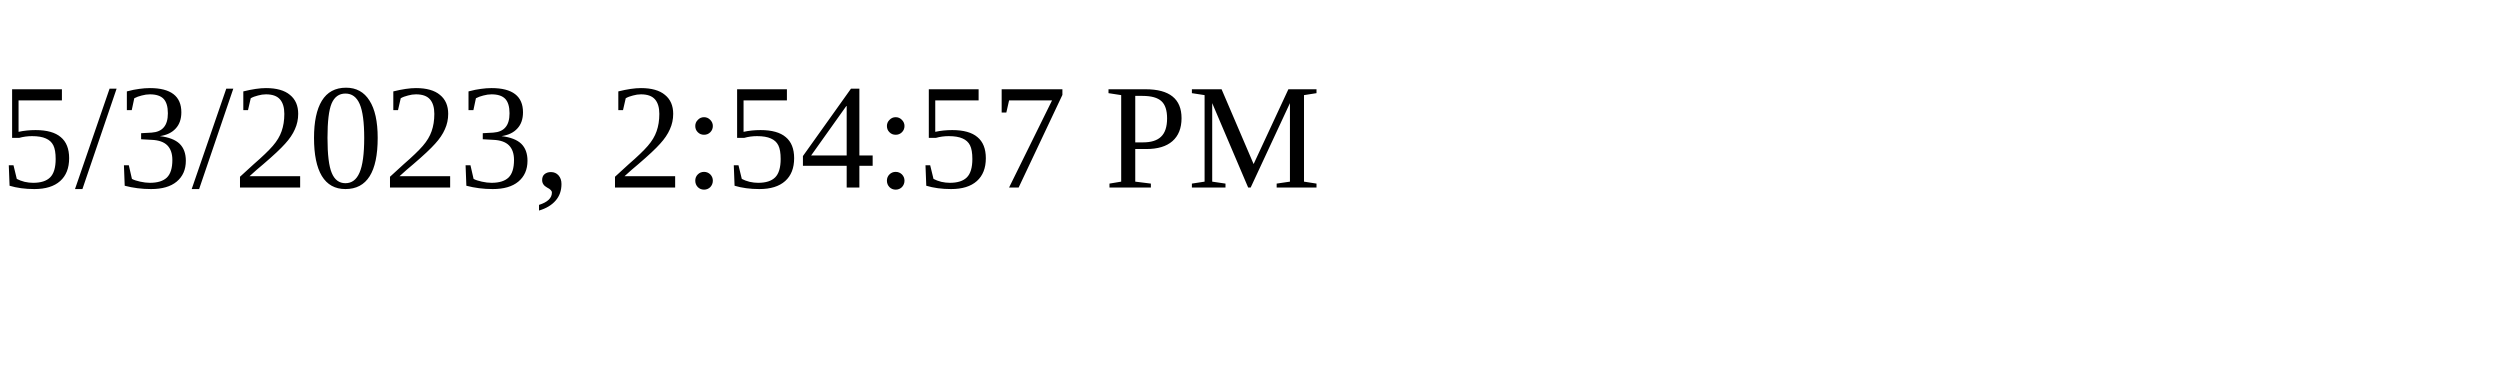
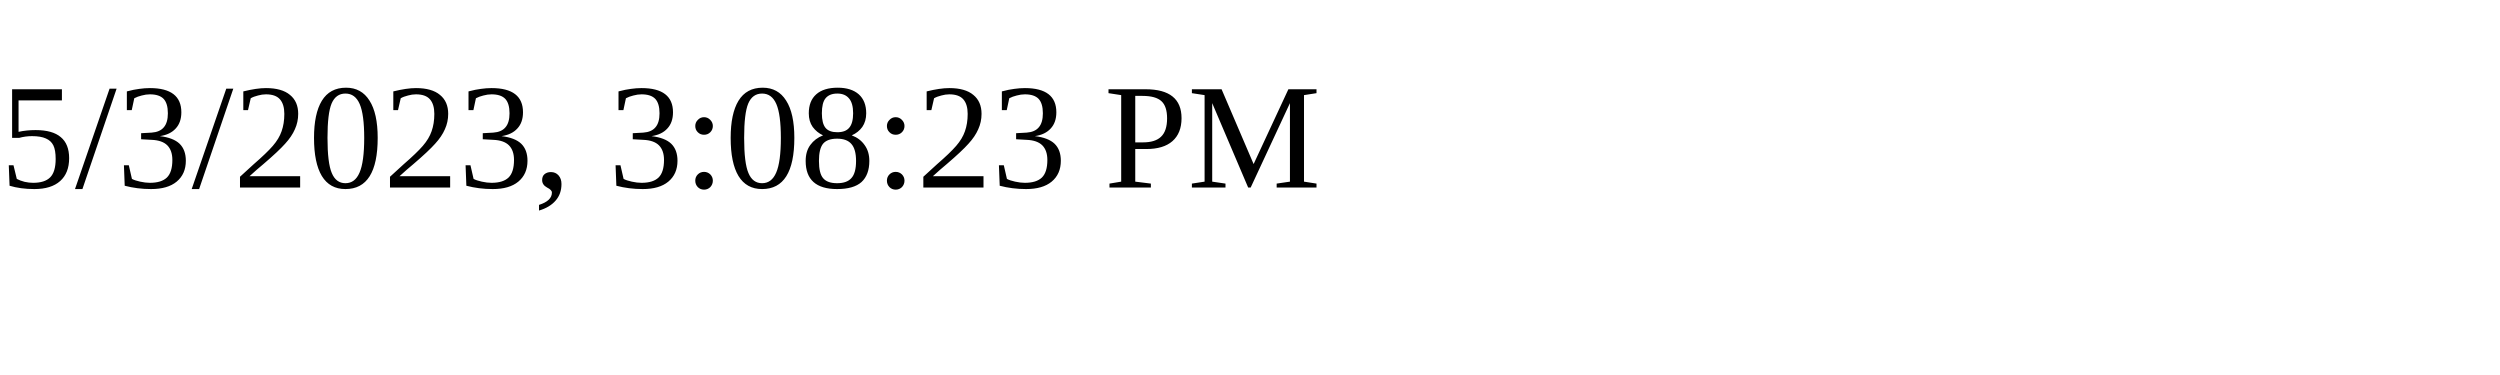
<svg xmlns="http://www.w3.org/2000/svg" height="30" width="200">
-   <text x="0" y="15">5/3/2023, 2:54:57 PM</text>
+   <text x="0" y="15">5/3/2023, 3:08:23 PM</text>
</svg>
